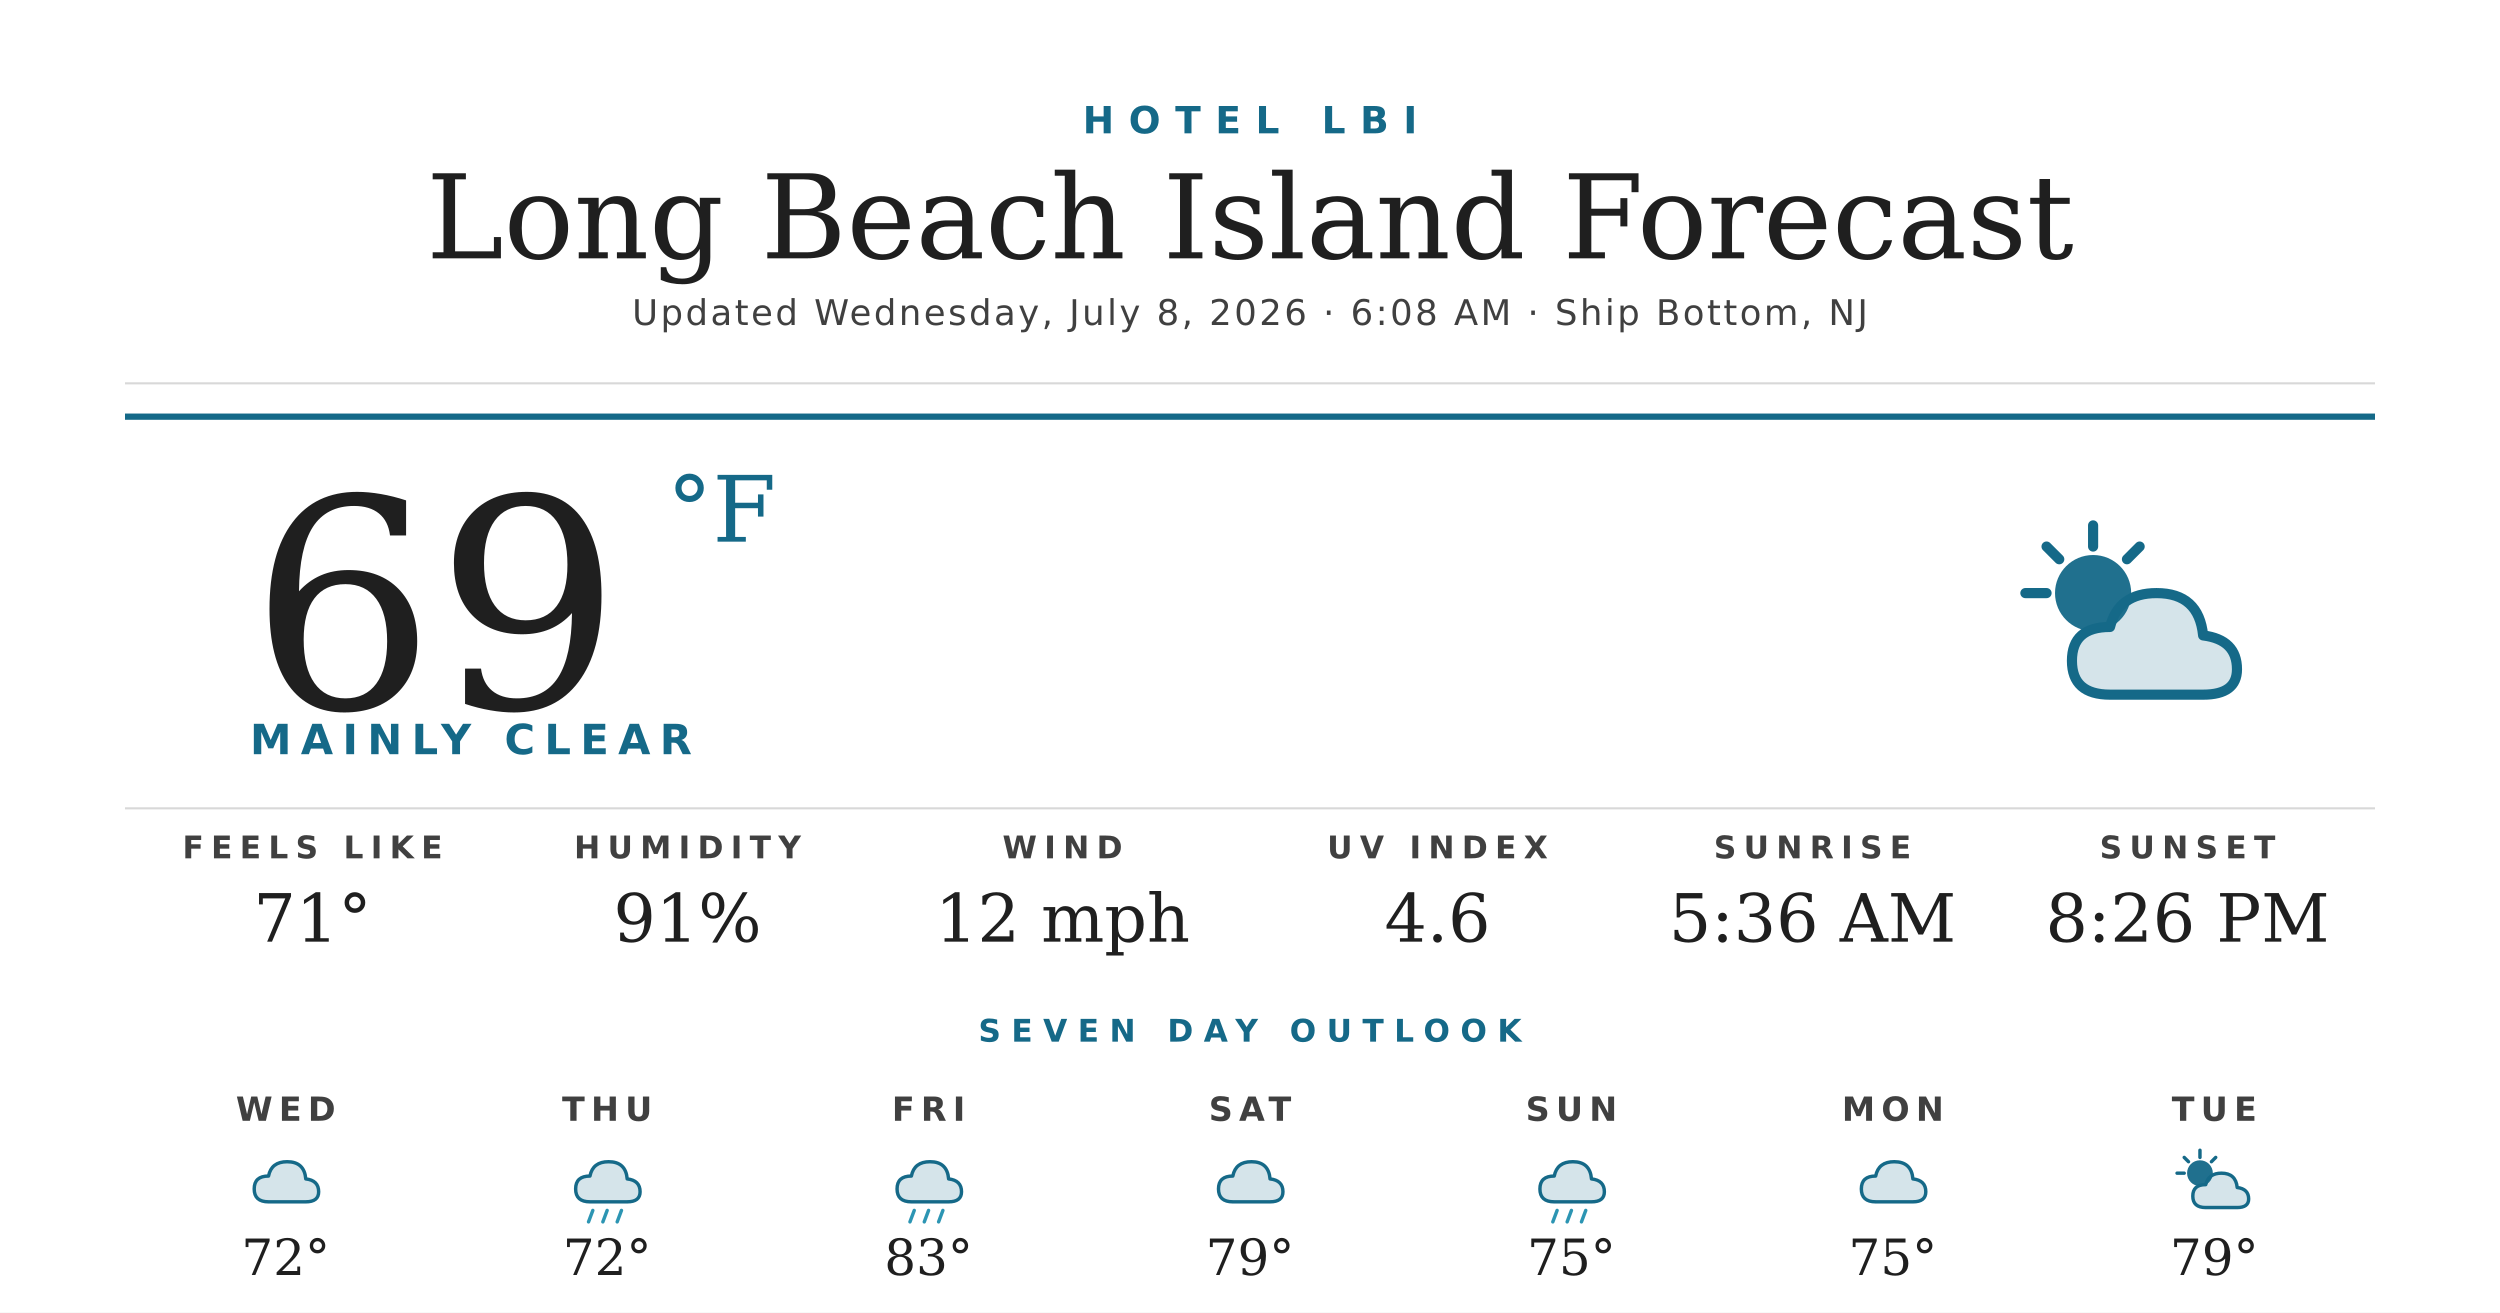
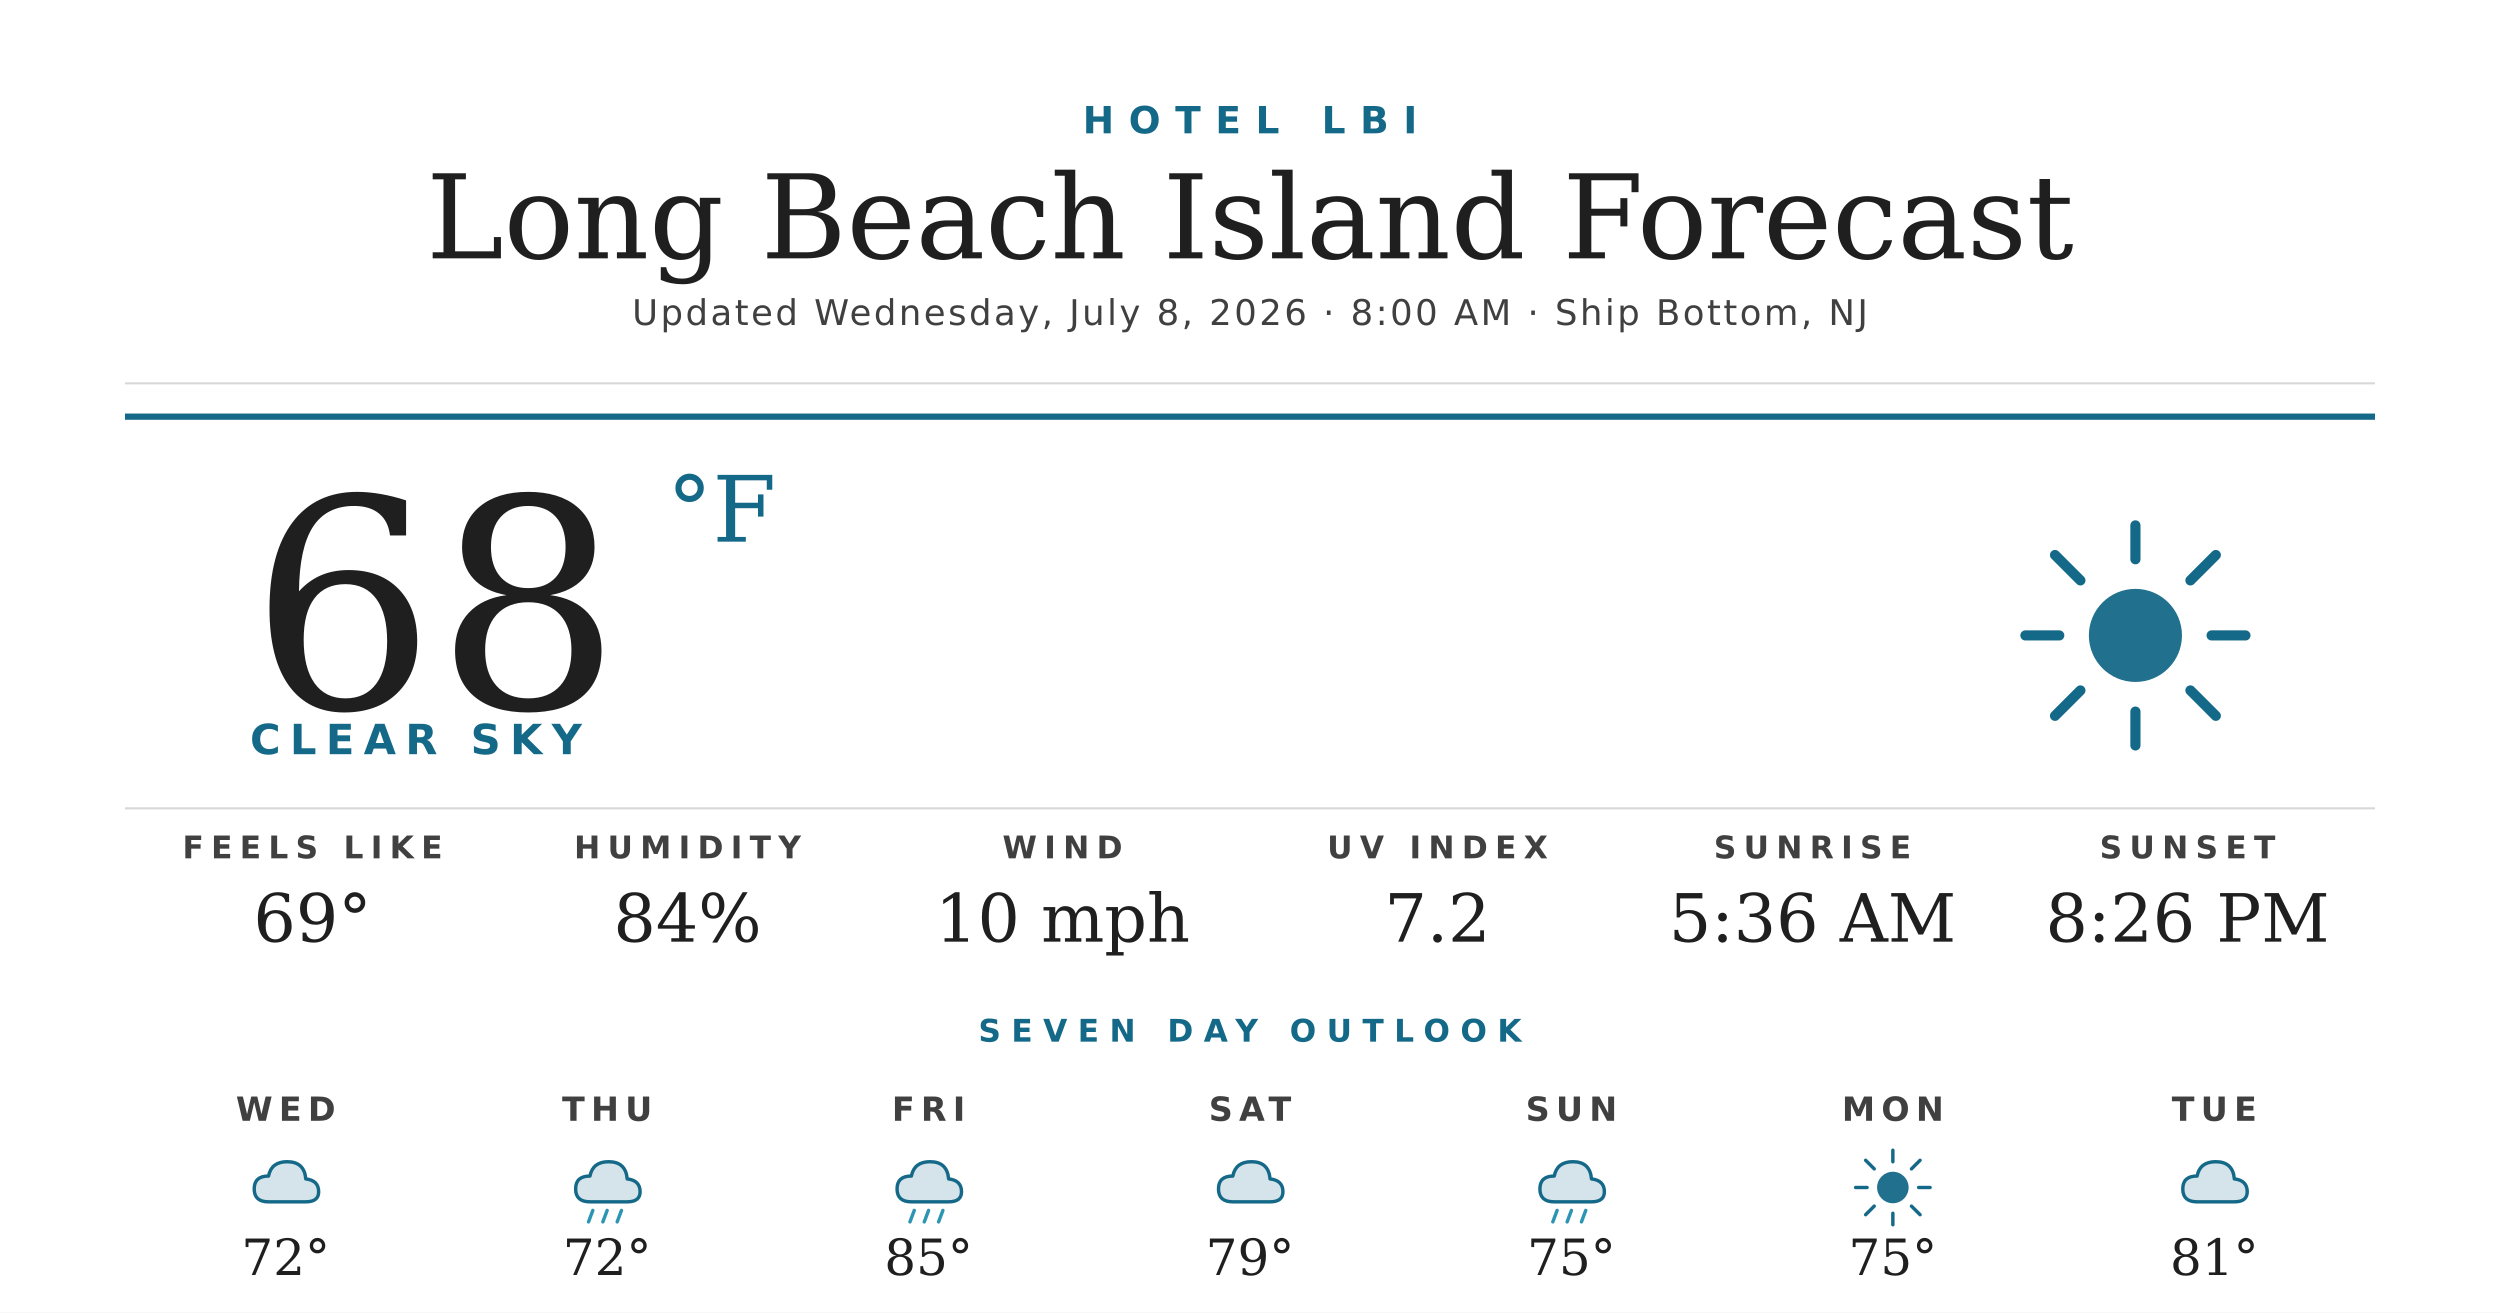
<svg xmlns="http://www.w3.org/2000/svg" width="1200" height="630" viewBox="0 0 1200 630">
  <rect width="1200" height="630" fill="#ffffff" />
  <text x="600" y="64" text-anchor="middle" font-family="'Montserrat Bold', 'Montserrat', 'DejaVu Sans', Helvetica, Arial, sans-serif" font-size="18" font-weight="700" fill="#156988" letter-spacing="7">HOTEL LBI</text>
  <text x="600" y="124" text-anchor="middle" font-family="'Prata', 'DejaVu Serif', Georgia, serif" font-size="56" fill="#1f1f1f">Long Beach Island Forecast</text>
-   <text x="600" y="156" text-anchor="middle" font-family="'Montserrat', 'DejaVu Sans', Helvetica, Arial, sans-serif" font-size="17" font-weight="500" fill="#404040" letter-spacing="1.2">Updated Wednesday, July 8, 2026 · 6:08 AM · Ship Bottom, NJ</text>
+   <text x="600" y="156" text-anchor="middle" font-family="'Montserrat', 'DejaVu Sans', Helvetica, Arial, sans-serif" font-size="17" font-weight="500" fill="#404040" letter-spacing="1.2">Updated Wednesday, July 8, 2026 · 8:00 AM · Ship Bottom, NJ</text>
  <line x1="60" y1="184" x2="1140" y2="184" stroke="#d8d8d8" stroke-width="1" />
  <line x1="60" y1="200" x2="1140" y2="200" stroke="#156988" stroke-width="3" />
-   <text x="120" y="340" font-family="'Prata', 'DejaVu Serif', Georgia, serif" font-size="140" fill="#1f1f1f">69</text>
+   <text x="120" y="340" font-family="'Prata', 'DejaVu Serif', Georgia, serif" font-size="140" fill="#1f1f1f">68</text>
  <text x="320" y="260" font-family="'Prata', 'DejaVu Serif', Georgia, serif" font-size="44" fill="#156988">°F</text>
-   <text x="120" y="362" font-family="'Montserrat Bold', 'Montserrat', 'DejaVu Sans', Helvetica, Arial, sans-serif" font-size="20" font-weight="700" fill="#156988" letter-spacing="4.5">MAINLY CLEAR</text>
+   <text x="120" y="362" font-family="'Montserrat Bold', 'Montserrat', 'DejaVu Sans', Helvetica, Arial, sans-serif" font-size="20" font-weight="700" fill="#156988" letter-spacing="4.5">CLEAR SKY</text>
  <g transform="translate(960,240) scale(2.03125)">
-     <circle cx="22" cy="22" r="9" fill="#156988" opacity="0.95" />
+     <circle cx="32" cy="32" r="11" fill="#156988" opacity="0.95" />
    <g stroke="#156988" stroke-width="2.4" stroke-linecap="round">
-       <line x1="22" y1="6" x2="22" y2="11" />
-       <line x1="6" y1="22" x2="11" y2="22" />
-       <line x1="11" y1="11" x2="14" y2="14" />
-       <line x1="33" y1="11" x2="30" y2="14" />
+       <line x1="32" y1="6" x2="32" y2="14" />
+       <line x1="32" y1="50" x2="32" y2="58" />
+       <line x1="6" y1="32" x2="14" y2="32" />
+       <line x1="50" y1="32" x2="58" y2="32" />
+       <line x1="13" y1="13" x2="19" y2="19" />
+       <line x1="45" y1="45" x2="51" y2="51" />
+       <line x1="13" y1="51" x2="19" y2="45" />
+       <line x1="45" y1="19" x2="51" y2="13" />
    </g>
-     <path d="M26 46 Q17 46 17 38 Q17 30 26 30 Q28 22 37 22 Q47 22 48 32 Q56 33 56 40 Q56 46 48 46 Z" fill="#156988" opacity="0.18" />
-     <path d="M26 46 Q17 46 17 38 Q17 30 26 30 Q28 22 37 22 Q47 22 48 32 Q56 33 56 40 Q56 46 48 46 Z" fill="none" stroke="#156988" stroke-width="2.4" stroke-linejoin="round" />
  </g>
  <line x1="60" y1="388" x2="1140" y2="388" stroke="#d8d8d8" stroke-width="1" />
  <text x="150" y="412" text-anchor="middle" font-family="'Montserrat Bold', 'Montserrat', 'DejaVu Sans', Helvetica, Arial, sans-serif" font-size="15" font-weight="700" fill="#404040" letter-spacing="3.5">FEELS LIKE</text>
-   <text x="150" y="452" text-anchor="middle" font-family="'Prata', 'DejaVu Serif', Georgia, serif" font-size="32" fill="#1f1f1f">71°</text>
+   <text x="150" y="452" text-anchor="middle" font-family="'Prata', 'DejaVu Serif', Georgia, serif" font-size="32" fill="#1f1f1f">69°</text>
  <text x="330" y="412" text-anchor="middle" font-family="'Montserrat Bold', 'Montserrat', 'DejaVu Sans', Helvetica, Arial, sans-serif" font-size="15" font-weight="700" fill="#404040" letter-spacing="3.5">HUMIDITY</text>
-   <text x="330" y="452" text-anchor="middle" font-family="'Prata', 'DejaVu Serif', Georgia, serif" font-size="32" fill="#1f1f1f">91%</text>
+   <text x="330" y="452" text-anchor="middle" font-family="'Prata', 'DejaVu Serif', Georgia, serif" font-size="32" fill="#1f1f1f">84%</text>
  <text x="510" y="412" text-anchor="middle" font-family="'Montserrat Bold', 'Montserrat', 'DejaVu Sans', Helvetica, Arial, sans-serif" font-size="15" font-weight="700" fill="#404040" letter-spacing="3.5">WIND</text>
-   <text x="510" y="452" text-anchor="middle" font-family="'Prata', 'DejaVu Serif', Georgia, serif" font-size="32" fill="#1f1f1f">12 mph</text>
+   <text x="510" y="452" text-anchor="middle" font-family="'Prata', 'DejaVu Serif', Georgia, serif" font-size="32" fill="#1f1f1f">10 mph</text>
  <text x="690" y="412" text-anchor="middle" font-family="'Montserrat Bold', 'Montserrat', 'DejaVu Sans', Helvetica, Arial, sans-serif" font-size="15" font-weight="700" fill="#404040" letter-spacing="3.5">UV INDEX</text>
-   <text x="690" y="452" text-anchor="middle" font-family="'Prata', 'DejaVu Serif', Georgia, serif" font-size="32" fill="#1f1f1f">4.6</text>
+   <text x="690" y="452" text-anchor="middle" font-family="'Prata', 'DejaVu Serif', Georgia, serif" font-size="32" fill="#1f1f1f">7.2</text>
  <text x="870" y="412" text-anchor="middle" font-family="'Montserrat Bold', 'Montserrat', 'DejaVu Sans', Helvetica, Arial, sans-serif" font-size="15" font-weight="700" fill="#404040" letter-spacing="3.5">SUNRISE</text>
  <text x="870" y="452" text-anchor="middle" font-family="'Prata', 'DejaVu Serif', Georgia, serif" font-size="32" fill="#1f1f1f">5:36 AM</text>
  <text x="1050" y="412" text-anchor="middle" font-family="'Montserrat Bold', 'Montserrat', 'DejaVu Sans', Helvetica, Arial, sans-serif" font-size="15" font-weight="700" fill="#404040" letter-spacing="3.5">SUNSET</text>
  <text x="1050" y="452" text-anchor="middle" font-family="'Prata', 'DejaVu Serif', Georgia, serif" font-size="32" fill="#1f1f1f">8:26 PM</text>
  <text x="600" y="500" text-anchor="middle" font-family="'Montserrat Bold', 'Montserrat', 'DejaVu Sans', Helvetica, Arial, sans-serif" font-size="15" font-weight="700" fill="#156988" letter-spacing="5">SEVEN DAY OUTLOOK</text>
  <text x="137.143" y="538" text-anchor="middle" font-family="'Montserrat Bold', 'Montserrat', 'DejaVu Sans', Helvetica, Arial, sans-serif" font-size="16" font-weight="700" fill="#404040" letter-spacing="3">WED</text>
  <g transform="translate(115.1429,548) scale(0.6875)">
    <path d="M20 42 Q10 42 10 33 Q10 24 20 24 Q22 14 33 14 Q45 14 46 26 Q55 27 55 35 Q55 42 46 42 Z" fill="#156988" opacity="0.18" />
    <path d="M20 42 Q10 42 10 33 Q10 24 20 24 Q22 14 33 14 Q45 14 46 26 Q55 27 55 35 Q55 42 46 42 Z" fill="none" stroke="#156988" stroke-width="2.4" stroke-linejoin="round" />
  </g>
  <text x="137.143" y="612" text-anchor="middle" font-family="'Prata', 'DejaVu Serif', Georgia, serif" font-size="24" fill="#1f1f1f">72°</text>
  <text x="291.429" y="538" text-anchor="middle" font-family="'Montserrat Bold', 'Montserrat', 'DejaVu Sans', Helvetica, Arial, sans-serif" font-size="16" font-weight="700" fill="#404040" letter-spacing="3">THU</text>
  <g transform="translate(269.4286,548) scale(0.6875)">
    <path d="M20 42 Q10 42 10 33 Q10 24 20 24 Q22 14 33 14 Q45 14 46 26 Q55 27 55 35 Q55 42 46 42 Z" fill="#156988" opacity="0.18" />
    <path d="M20 42 Q10 42 10 33 Q10 24 20 24 Q22 14 33 14 Q45 14 46 26 Q55 27 55 35 Q55 42 46 42 Z" fill="none" stroke="#156988" stroke-width="2.4" stroke-linejoin="round" />
    <g stroke="#2C95B3" stroke-width="2.4" stroke-linecap="round">
      <line x1="22" y1="48" x2="19" y2="56" />
      <line x1="32" y1="48" x2="29" y2="56" />
      <line x1="42" y1="48" x2="39" y2="56" />
    </g>
  </g>
  <text x="291.429" y="612" text-anchor="middle" font-family="'Prata', 'DejaVu Serif', Georgia, serif" font-size="24" fill="#1f1f1f">72°</text>
  <text x="445.714" y="538" text-anchor="middle" font-family="'Montserrat Bold', 'Montserrat', 'DejaVu Sans', Helvetica, Arial, sans-serif" font-size="16" font-weight="700" fill="#404040" letter-spacing="3">FRI</text>
  <g transform="translate(423.7143,548) scale(0.6875)">
    <path d="M20 42 Q10 42 10 33 Q10 24 20 24 Q22 14 33 14 Q45 14 46 26 Q55 27 55 35 Q55 42 46 42 Z" fill="#156988" opacity="0.18" />
    <path d="M20 42 Q10 42 10 33 Q10 24 20 24 Q22 14 33 14 Q45 14 46 26 Q55 27 55 35 Q55 42 46 42 Z" fill="none" stroke="#156988" stroke-width="2.4" stroke-linejoin="round" />
    <g stroke="#2C95B3" stroke-width="2.4" stroke-linecap="round">
      <line x1="22" y1="48" x2="19" y2="56" />
      <line x1="32" y1="48" x2="29" y2="56" />
      <line x1="42" y1="48" x2="39" y2="56" />
    </g>
  </g>
-   <text x="445.714" y="612" text-anchor="middle" font-family="'Prata', 'DejaVu Serif', Georgia, serif" font-size="24" fill="#1f1f1f">83°</text>
+   <text x="445.714" y="612" text-anchor="middle" font-family="'Prata', 'DejaVu Serif', Georgia, serif" font-size="24" fill="#1f1f1f">85°</text>
  <text x="600" y="538" text-anchor="middle" font-family="'Montserrat Bold', 'Montserrat', 'DejaVu Sans', Helvetica, Arial, sans-serif" font-size="16" font-weight="700" fill="#404040" letter-spacing="3">SAT</text>
  <g transform="translate(578,548) scale(0.6875)">
    <path d="M20 42 Q10 42 10 33 Q10 24 20 24 Q22 14 33 14 Q45 14 46 26 Q55 27 55 35 Q55 42 46 42 Z" fill="#156988" opacity="0.18" />
    <path d="M20 42 Q10 42 10 33 Q10 24 20 24 Q22 14 33 14 Q45 14 46 26 Q55 27 55 35 Q55 42 46 42 Z" fill="none" stroke="#156988" stroke-width="2.4" stroke-linejoin="round" />
  </g>
  <text x="600" y="612" text-anchor="middle" font-family="'Prata', 'DejaVu Serif', Georgia, serif" font-size="24" fill="#1f1f1f">79°</text>
  <text x="754.286" y="538" text-anchor="middle" font-family="'Montserrat Bold', 'Montserrat', 'DejaVu Sans', Helvetica, Arial, sans-serif" font-size="16" font-weight="700" fill="#404040" letter-spacing="3">SUN</text>
  <g transform="translate(732.2857,548) scale(0.6875)">
    <path d="M20 42 Q10 42 10 33 Q10 24 20 24 Q22 14 33 14 Q45 14 46 26 Q55 27 55 35 Q55 42 46 42 Z" fill="#156988" opacity="0.18" />
    <path d="M20 42 Q10 42 10 33 Q10 24 20 24 Q22 14 33 14 Q45 14 46 26 Q55 27 55 35 Q55 42 46 42 Z" fill="none" stroke="#156988" stroke-width="2.4" stroke-linejoin="round" />
    <g stroke="#2C95B3" stroke-width="2.4" stroke-linecap="round">
      <line x1="22" y1="48" x2="19" y2="56" />
      <line x1="32" y1="48" x2="29" y2="56" />
      <line x1="42" y1="48" x2="39" y2="56" />
    </g>
  </g>
  <text x="754.286" y="612" text-anchor="middle" font-family="'Prata', 'DejaVu Serif', Georgia, serif" font-size="24" fill="#1f1f1f">75°</text>
  <text x="908.571" y="538" text-anchor="middle" font-family="'Montserrat Bold', 'Montserrat', 'DejaVu Sans', Helvetica, Arial, sans-serif" font-size="16" font-weight="700" fill="#404040" letter-spacing="3">MON</text>
  <g transform="translate(886.5714,548) scale(0.6875)">
-     <path d="M20 42 Q10 42 10 33 Q10 24 20 24 Q22 14 33 14 Q45 14 46 26 Q55 27 55 35 Q55 42 46 42 Z" fill="#156988" opacity="0.18" />
-     <path d="M20 42 Q10 42 10 33 Q10 24 20 24 Q22 14 33 14 Q45 14 46 26 Q55 27 55 35 Q55 42 46 42 Z" fill="none" stroke="#156988" stroke-width="2.4" stroke-linejoin="round" />
+     <circle cx="32" cy="32" r="11" fill="#156988" opacity="0.95" />
+     <g stroke="#156988" stroke-width="2.4" stroke-linecap="round">
+       <line x1="32" y1="6" x2="32" y2="14" />
+       <line x1="32" y1="50" x2="32" y2="58" />
+       <line x1="6" y1="32" x2="14" y2="32" />
+       <line x1="50" y1="32" x2="58" y2="32" />
+       <line x1="13" y1="13" x2="19" y2="19" />
+       <line x1="45" y1="45" x2="51" y2="51" />
+       <line x1="13" y1="51" x2="19" y2="45" />
+       <line x1="45" y1="19" x2="51" y2="13" />
+     </g>
  </g>
  <text x="908.571" y="612" text-anchor="middle" font-family="'Prata', 'DejaVu Serif', Georgia, serif" font-size="24" fill="#1f1f1f">75°</text>
  <text x="1062.857" y="538" text-anchor="middle" font-family="'Montserrat Bold', 'Montserrat', 'DejaVu Sans', Helvetica, Arial, sans-serif" font-size="16" font-weight="700" fill="#404040" letter-spacing="3">TUE</text>
  <g transform="translate(1040.857,548) scale(0.6875)">
-     <circle cx="22" cy="22" r="9" fill="#156988" opacity="0.95" />
-     <g stroke="#156988" stroke-width="2.4" stroke-linecap="round">
-       <line x1="22" y1="6" x2="22" y2="11" />
-       <line x1="6" y1="22" x2="11" y2="22" />
-       <line x1="11" y1="11" x2="14" y2="14" />
-       <line x1="33" y1="11" x2="30" y2="14" />
-     </g>
-     <path d="M26 46 Q17 46 17 38 Q17 30 26 30 Q28 22 37 22 Q47 22 48 32 Q56 33 56 40 Q56 46 48 46 Z" fill="#156988" opacity="0.18" />
-     <path d="M26 46 Q17 46 17 38 Q17 30 26 30 Q28 22 37 22 Q47 22 48 32 Q56 33 56 40 Q56 46 48 46 Z" fill="none" stroke="#156988" stroke-width="2.4" stroke-linejoin="round" />
+     <path d="M20 42 Q10 42 10 33 Q10 24 20 24 Q22 14 33 14 Q45 14 46 26 Q55 27 55 35 Q55 42 46 42 Z" fill="#156988" opacity="0.18" />
+     <path d="M20 42 Q10 42 10 33 Q10 24 20 24 Q22 14 33 14 Q45 14 46 26 Q55 27 55 35 Q55 42 46 42 Z" fill="none" stroke="#156988" stroke-width="2.4" stroke-linejoin="round" />
  </g>
-   <text x="1062.857" y="612" text-anchor="middle" font-family="'Prata', 'DejaVu Serif', Georgia, serif" font-size="24" fill="#1f1f1f">79°</text>
+   <text x="1062.857" y="612" text-anchor="middle" font-family="'Prata', 'DejaVu Serif', Georgia, serif" font-size="24" fill="#1f1f1f">81°</text>
</svg>
